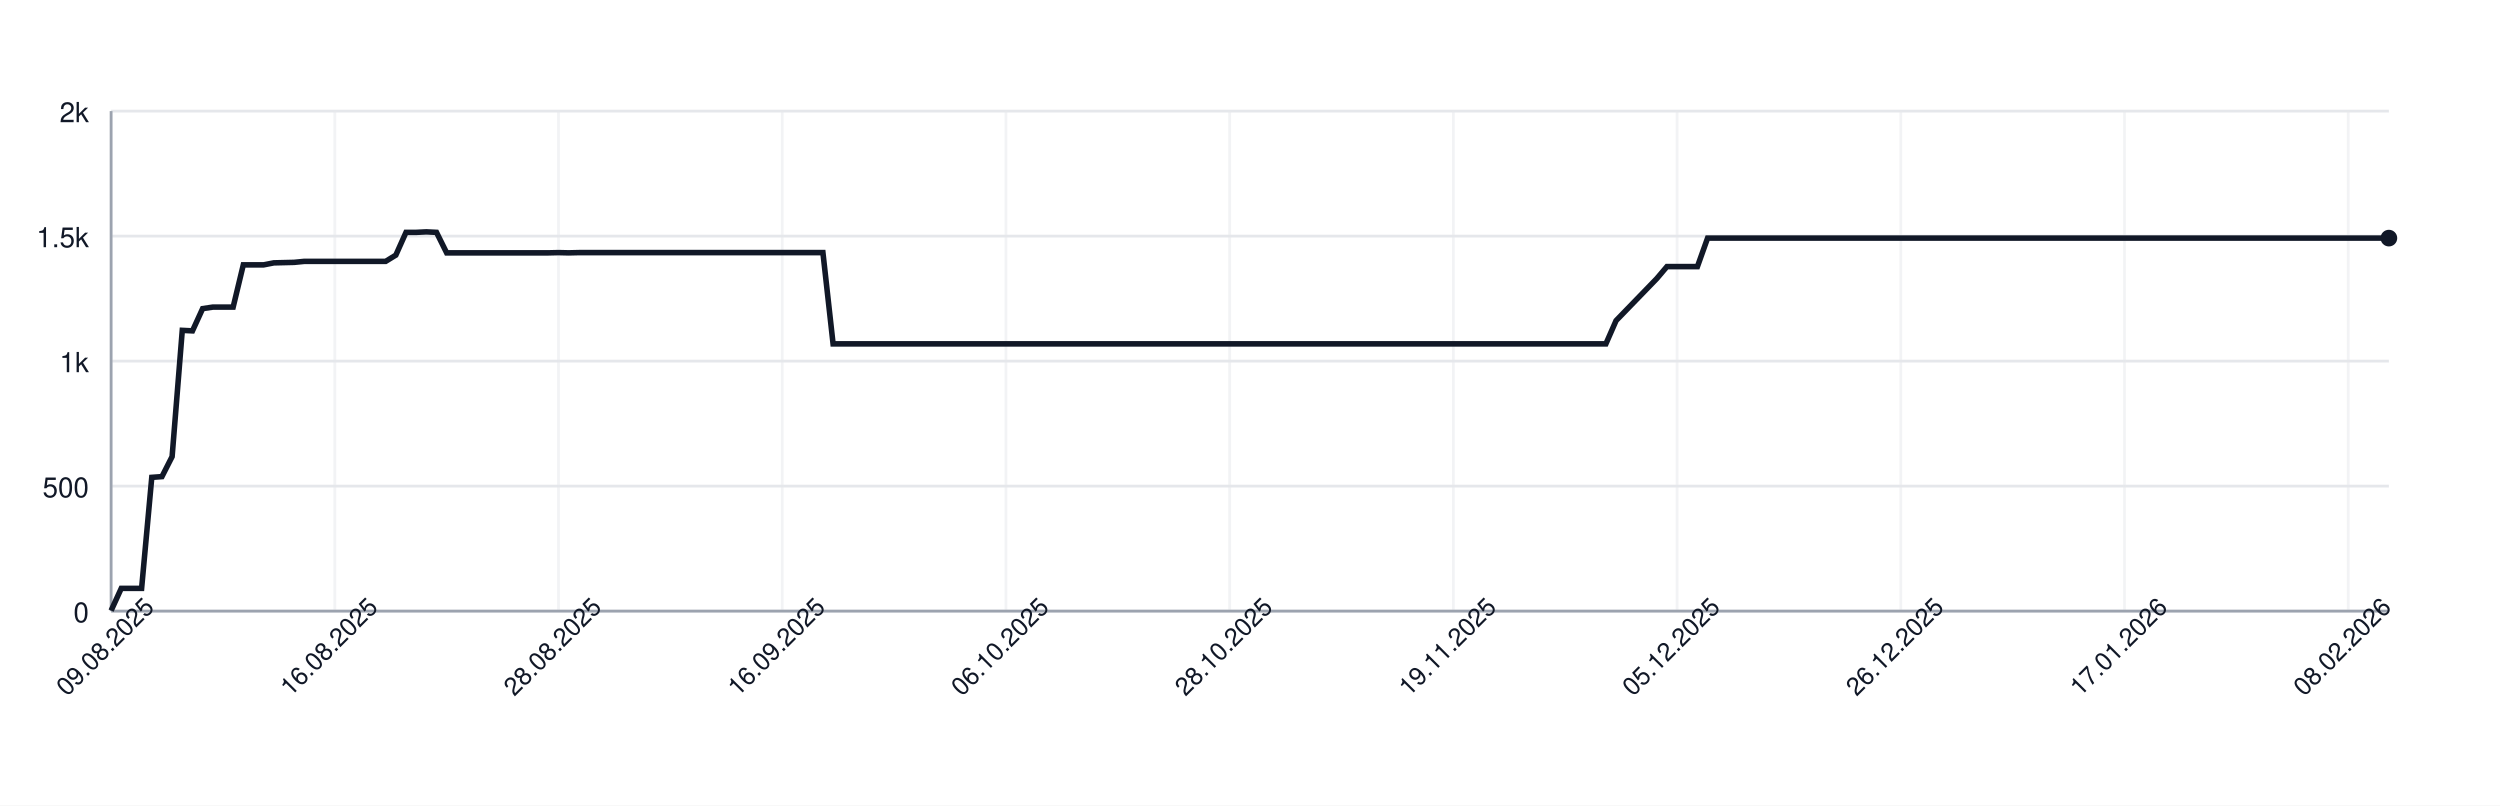
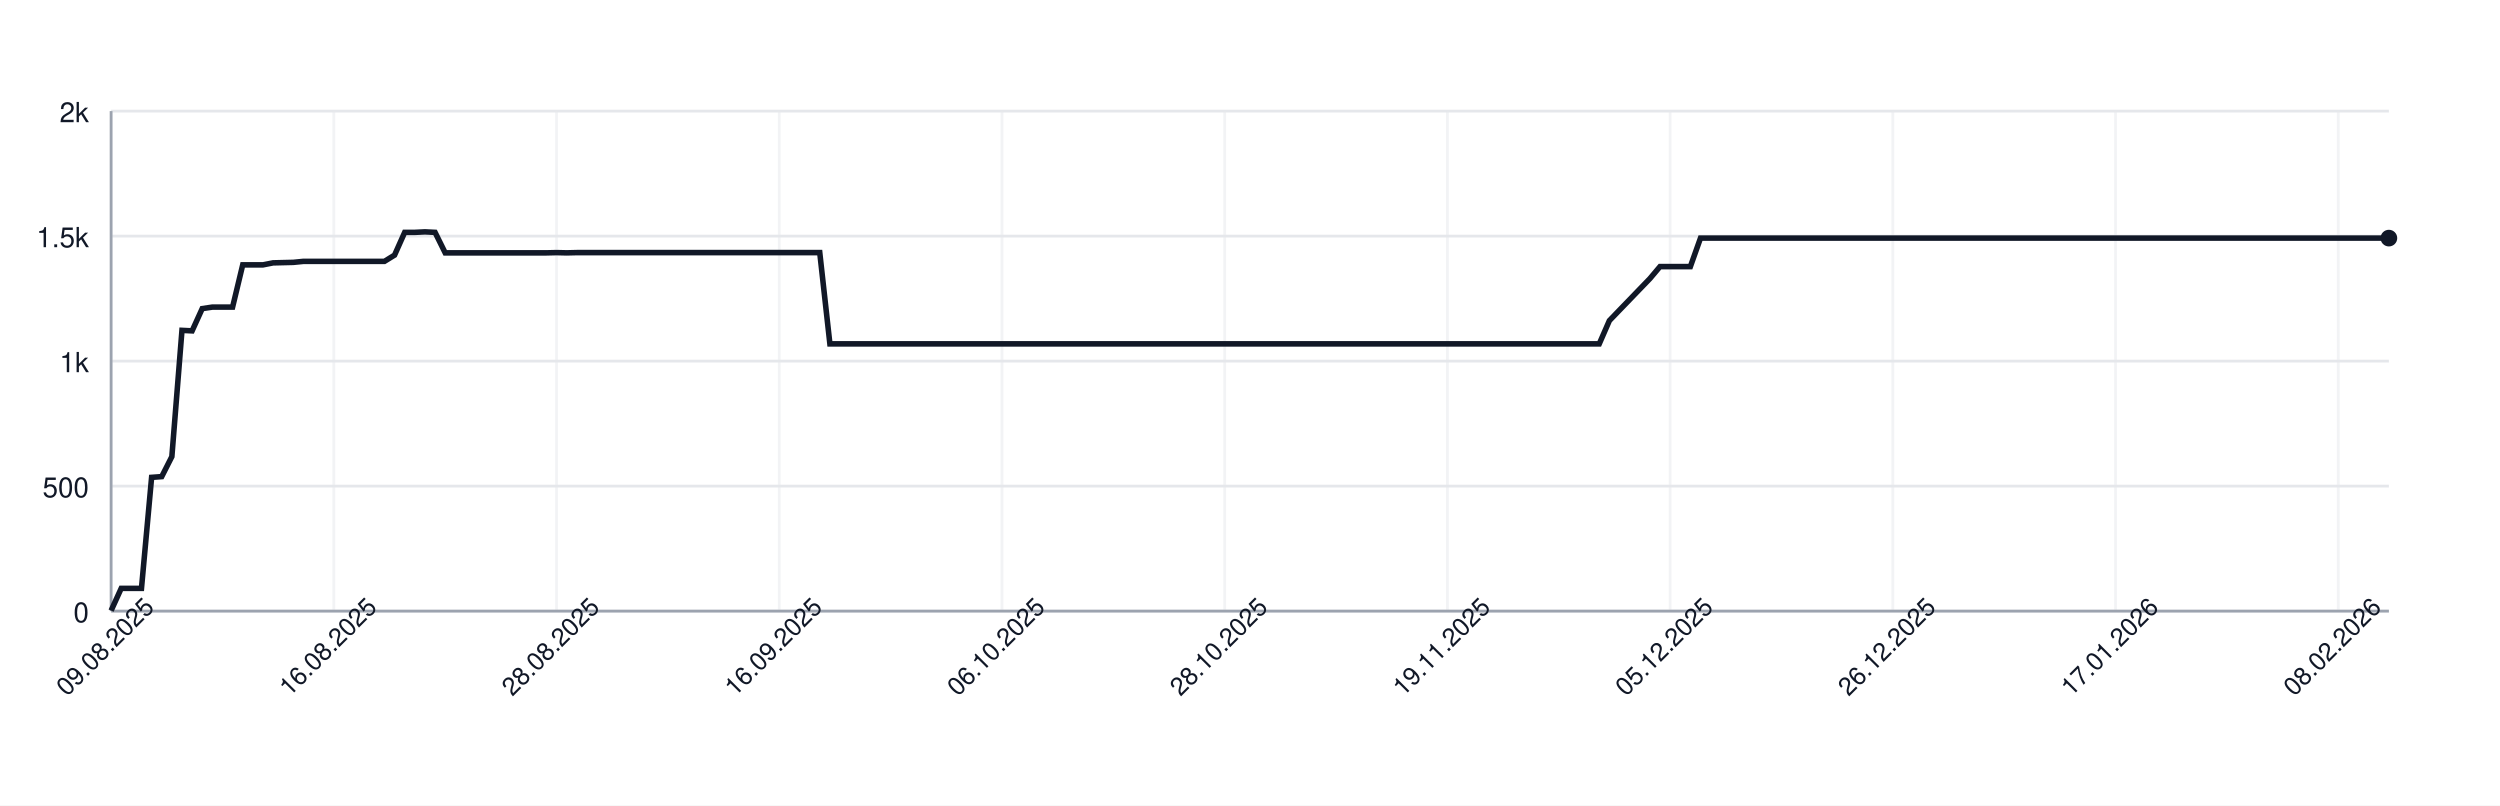
<svg xmlns="http://www.w3.org/2000/svg" width="900" height="290" style="font-family: -apple-system, BlinkMacSystemFont, 'Segoe UI', Helvetica, Arial, sans-serif;">
  <rect width="100%" height="100%" fill="white" />
  <g>
    <line x1="40" y1="220.00" x2="860" y2="220.00" stroke="#e5e7eb" />
    <text x="32" y="224.00" font-size="10" fill="#111827" text-anchor="end">0</text>
    <line x1="40" y1="175.00" x2="860" y2="175.00" stroke="#e5e7eb" />
    <text x="32" y="179.00" font-size="10" fill="#111827" text-anchor="end">500</text>
    <line x1="40" y1="130.00" x2="860" y2="130.00" stroke="#e5e7eb" />
    <text x="32" y="134.00" font-size="10" fill="#111827" text-anchor="end">1k</text>
    <line x1="40" y1="85.00" x2="860" y2="85.00" stroke="#e5e7eb" />
    <text x="32" y="89.00" font-size="10" fill="#111827" text-anchor="end">1.5k</text>
    <line x1="40" y1="40.00" x2="860" y2="40.00" stroke="#e5e7eb" />
    <text x="32" y="44.00" font-size="10" fill="#111827" text-anchor="end">2k</text>
    <line x1="40.00" y1="40" x2="40.00" y2="220" stroke="#e5e7eb" opacity="0.5" />
-     <line x1="120.54" y1="40" x2="120.54" y2="220" stroke="#e5e7eb" opacity="0.5" />
-     <line x1="201.07" y1="40" x2="201.07" y2="220" stroke="#e5e7eb" opacity="0.5" />
-     <line x1="281.61" y1="40" x2="281.61" y2="220" stroke="#e5e7eb" opacity="0.5" />
-     <line x1="362.14" y1="40" x2="362.14" y2="220" stroke="#e5e7eb" opacity="0.5" />
-     <line x1="442.68" y1="40" x2="442.68" y2="220" stroke="#e5e7eb" opacity="0.5" />
-     <line x1="523.21" y1="40" x2="523.21" y2="220" stroke="#e5e7eb" opacity="0.5" />
-     <line x1="603.75" y1="40" x2="603.75" y2="220" stroke="#e5e7eb" opacity="0.5" />
-     <line x1="684.29" y1="40" x2="684.29" y2="220" stroke="#e5e7eb" opacity="0.5" />
-     <line x1="764.82" y1="40" x2="764.82" y2="220" stroke="#e5e7eb" opacity="0.5" />
-     <line x1="845.36" y1="40" x2="845.36" y2="220" stroke="#e5e7eb" opacity="0.5" />
+     <line x1="120.18" y1="40" x2="120.18" y2="220" stroke="#e5e7eb" opacity="0.5" />
+     <line x1="200.36" y1="40" x2="200.36" y2="220" stroke="#e5e7eb" opacity="0.5" />
+     <line x1="280.53" y1="40" x2="280.53" y2="220" stroke="#e5e7eb" opacity="0.5" />
+     <line x1="360.71" y1="40" x2="360.71" y2="220" stroke="#e5e7eb" opacity="0.5" />
+     <line x1="440.89" y1="40" x2="440.89" y2="220" stroke="#e5e7eb" opacity="0.5" />
+     <line x1="521.07" y1="40" x2="521.07" y2="220" stroke="#e5e7eb" opacity="0.5" />
+     <line x1="601.24" y1="40" x2="601.24" y2="220" stroke="#e5e7eb" opacity="0.5" />
+     <line x1="681.42" y1="40" x2="681.42" y2="220" stroke="#e5e7eb" opacity="0.5" />
+     <line x1="761.60" y1="40" x2="761.60" y2="220" stroke="#e5e7eb" opacity="0.5" />
+     <line x1="841.78" y1="40" x2="841.78" y2="220" stroke="#e5e7eb" opacity="0.5" />
    <line x1="40" y1="220" x2="860" y2="220" stroke="#9ca3af" />
    <line x1="40" y1="40" x2="40" y2="220" stroke="#9ca3af" />
-     <path d="M 40.00 219.82 L 43.66 211.81 L 47.32 211.81 L 50.98 211.81 L 54.64 171.85 L 58.30 171.58 L 61.96 164.38 L 65.62 118.93 L 69.29 119.11 L 72.95 111.10 L 76.61 110.56 L 80.27 110.56 L 83.93 110.56 L 87.59 95.35 L 91.25 95.35 L 94.91 95.35 L 98.57 94.63 L 102.23 94.54 L 105.89 94.45 L 109.55 94.09 L 113.21 94.09 L 116.88 94.09 L 120.54 94.09 L 124.20 94.09 L 127.86 94.09 L 131.52 94.09 L 135.18 94.09 L 138.84 94.09 L 142.50 91.84 L 146.16 83.65 L 149.82 83.65 L 153.48 83.47 L 157.14 83.65 L 160.80 91.03 L 164.46 91.03 L 168.12 91.03 L 171.79 91.03 L 175.45 91.03 L 179.11 91.03 L 182.77 91.03 L 186.43 91.03 L 190.09 91.03 L 193.75 91.03 L 197.41 91.03 L 201.07 90.94 L 204.73 91.03 L 208.39 90.94 L 212.05 90.94 L 215.71 90.94 L 219.38 90.94 L 223.04 90.94 L 226.70 90.94 L 230.36 90.94 L 234.02 90.94 L 237.68 90.94 L 241.34 90.94 L 245.00 90.94 L 248.66 90.94 L 252.32 90.94 L 255.98 90.94 L 259.64 90.94 L 263.30 90.94 L 266.96 90.94 L 270.62 90.94 L 274.29 90.94 L 277.95 90.94 L 281.61 90.94 L 285.27 90.94 L 288.93 90.94 L 292.59 90.94 L 296.25 90.94 L 299.91 123.79 L 303.57 123.79 L 307.23 123.79 L 310.89 123.79 L 314.55 123.79 L 318.21 123.79 L 321.88 123.79 L 325.54 123.79 L 329.20 123.79 L 332.86 123.79 L 336.52 123.79 L 340.18 123.79 L 343.84 123.79 L 347.50 123.79 L 351.16 123.79 L 354.82 123.79 L 358.48 123.79 L 362.14 123.79 L 365.80 123.79 L 369.46 123.79 L 373.12 123.79 L 376.79 123.79 L 380.45 123.79 L 384.11 123.79 L 387.77 123.79 L 391.43 123.79 L 395.09 123.79 L 398.75 123.79 L 402.41 123.79 L 406.07 123.79 L 409.73 123.79 L 413.39 123.79 L 417.05 123.79 L 420.71 123.79 L 424.38 123.79 L 428.04 123.79 L 431.70 123.79 L 435.36 123.79 L 439.02 123.79 L 442.68 123.79 L 446.34 123.79 L 450.00 123.79 L 453.66 123.79 L 457.32 123.79 L 460.98 123.79 L 464.64 123.79 L 468.30 123.79 L 471.96 123.79 L 475.62 123.79 L 479.29 123.79 L 482.95 123.79 L 486.61 123.79 L 490.27 123.79 L 493.93 123.79 L 497.59 123.79 L 501.25 123.79 L 504.91 123.79 L 508.57 123.79 L 512.23 123.79 L 515.89 123.79 L 519.55 123.79 L 523.21 123.79 L 526.88 123.79 L 530.54 123.79 L 534.20 123.79 L 537.86 123.79 L 541.52 123.79 L 545.18 123.79 L 548.84 123.79 L 552.50 123.79 L 556.16 123.79 L 559.82 123.79 L 563.48 123.79 L 567.14 123.79 L 570.80 123.79 L 574.46 123.79 L 578.12 123.79 L 581.79 115.42 L 585.45 111.64 L 589.11 107.86 L 592.77 104.08 L 596.43 100.30 L 600.09 95.98 L 603.75 95.98 L 607.41 95.98 L 611.07 95.98 L 614.73 85.72 L 618.39 85.72 L 622.05 85.72 L 625.71 85.72 L 629.38 85.72 L 633.04 85.72 L 636.70 85.72 L 640.36 85.72 L 644.02 85.72 L 647.68 85.72 L 651.34 85.72 L 655.00 85.72 L 658.66 85.72 L 662.32 85.72 L 665.98 85.72 L 669.64 85.72 L 673.30 85.72 L 676.96 85.72 L 680.62 85.72 L 684.29 85.72 L 687.95 85.72 L 691.61 85.72 L 695.27 85.72 L 698.93 85.72 L 702.59 85.72 L 706.25 85.72 L 709.91 85.72 L 713.57 85.72 L 717.23 85.72 L 720.89 85.72 L 724.55 85.72 L 728.21 85.72 L 731.88 85.72 L 735.54 85.72 L 739.20 85.72 L 742.86 85.72 L 746.52 85.72 L 750.18 85.72 L 753.84 85.72 L 757.50 85.72 L 761.16 85.72 L 764.82 85.72 L 768.48 85.72 L 772.14 85.72 L 775.80 85.72 L 779.46 85.72 L 783.12 85.72 L 786.79 85.72 L 790.45 85.72 L 794.11 85.72 L 797.77 85.72 L 801.43 85.72 L 805.09 85.72 L 808.75 85.72 L 812.41 85.72 L 816.07 85.72 L 819.73 85.72 L 823.39 85.72 L 827.05 85.72 L 830.71 85.72 L 834.38 85.72 L 838.04 85.72 L 841.70 85.72 L 845.36 85.72 L 849.02 85.72 L 852.68 85.72 L 856.34 85.72 L 860.00 85.72" fill="none" stroke="#111827" stroke-width="2" />
+     <path d="M 40.00 219.82 L 43.64 211.81 L 47.29 211.81 L 50.93 211.81 L 54.58 171.85 L 58.22 171.58 L 61.87 164.38 L 65.51 118.93 L 69.16 119.11 L 72.80 111.10 L 76.44 110.56 L 80.09 110.56 L 83.73 110.56 L 87.38 95.35 L 91.02 95.35 L 94.67 95.35 L 98.31 94.63 L 101.96 94.54 L 105.60 94.45 L 109.24 94.09 L 112.89 94.09 L 116.53 94.09 L 120.18 94.09 L 123.82 94.09 L 127.47 94.09 L 131.11 94.09 L 134.76 94.09 L 138.40 94.09 L 142.04 91.84 L 145.69 83.65 L 149.33 83.65 L 152.98 83.47 L 156.62 83.65 L 160.27 91.03 L 163.91 91.03 L 167.56 91.03 L 171.20 91.03 L 174.84 91.03 L 178.49 91.03 L 182.13 91.03 L 185.78 91.03 L 189.42 91.03 L 193.07 91.03 L 196.71 91.03 L 200.36 90.94 L 204.00 91.03 L 207.64 90.94 L 211.29 90.94 L 214.93 90.94 L 218.58 90.94 L 222.22 90.94 L 225.87 90.94 L 229.51 90.94 L 233.16 90.94 L 236.80 90.94 L 240.44 90.94 L 244.09 90.94 L 247.73 90.94 L 251.38 90.94 L 255.02 90.94 L 258.67 90.94 L 262.31 90.94 L 265.96 90.94 L 269.60 90.94 L 273.24 90.94 L 276.89 90.94 L 280.53 90.94 L 284.18 90.94 L 287.82 90.94 L 291.47 90.94 L 295.11 90.94 L 298.76 123.79 L 302.40 123.79 L 306.04 123.79 L 309.69 123.79 L 313.33 123.79 L 316.98 123.79 L 320.62 123.79 L 324.27 123.79 L 327.91 123.79 L 331.56 123.79 L 335.20 123.79 L 338.84 123.79 L 342.49 123.79 L 346.13 123.79 L 349.78 123.79 L 353.42 123.79 L 357.07 123.79 L 360.71 123.79 L 364.36 123.79 L 368.00 123.79 L 371.64 123.79 L 375.29 123.79 L 378.93 123.79 L 382.58 123.79 L 386.22 123.79 L 389.87 123.79 L 393.51 123.79 L 397.16 123.79 L 400.80 123.79 L 404.44 123.79 L 408.09 123.79 L 411.73 123.79 L 415.38 123.79 L 419.02 123.79 L 422.67 123.79 L 426.31 123.79 L 429.96 123.79 L 433.60 123.79 L 437.24 123.79 L 440.89 123.79 L 444.53 123.79 L 448.18 123.79 L 451.82 123.79 L 455.47 123.79 L 459.11 123.79 L 462.76 123.79 L 466.40 123.79 L 470.04 123.79 L 473.69 123.79 L 477.33 123.79 L 480.98 123.79 L 484.62 123.79 L 488.27 123.79 L 491.91 123.79 L 495.56 123.79 L 499.20 123.79 L 502.84 123.79 L 506.49 123.79 L 510.13 123.79 L 513.78 123.79 L 517.42 123.79 L 521.07 123.79 L 524.71 123.79 L 528.36 123.79 L 532.00 123.79 L 535.64 123.79 L 539.29 123.79 L 542.93 123.79 L 546.58 123.79 L 550.22 123.79 L 553.87 123.79 L 557.51 123.79 L 561.16 123.79 L 564.80 123.79 L 568.44 123.79 L 572.09 123.79 L 575.73 123.79 L 579.38 115.42 L 583.02 111.64 L 586.67 107.86 L 590.31 104.08 L 593.96 100.30 L 597.60 95.98 L 601.24 95.98 L 604.89 95.98 L 608.53 95.98 L 612.18 85.72 L 615.82 85.72 L 619.47 85.72 L 623.11 85.72 L 626.76 85.72 L 630.40 85.72 L 634.04 85.72 L 637.69 85.72 L 641.33 85.72 L 644.98 85.72 L 648.62 85.72 L 652.27 85.72 L 655.91 85.72 L 659.56 85.72 L 663.20 85.72 L 666.84 85.72 L 670.49 85.72 L 674.13 85.72 L 677.78 85.72 L 681.42 85.72 L 685.07 85.72 L 688.71 85.72 L 692.36 85.72 L 696.00 85.72 L 699.64 85.72 L 703.29 85.72 L 706.93 85.72 L 710.58 85.72 L 714.22 85.72 L 717.87 85.72 L 721.51 85.72 L 725.16 85.72 L 728.80 85.72 L 732.44 85.72 L 736.09 85.72 L 739.73 85.72 L 743.38 85.72 L 747.02 85.72 L 750.67 85.72 L 754.31 85.72 L 757.96 85.72 L 761.60 85.72 L 765.24 85.72 L 768.89 85.72 L 772.53 85.72 L 776.18 85.72 L 779.82 85.72 L 783.47 85.72 L 787.11 85.72 L 790.76 85.72 L 794.40 85.72 L 798.04 85.72 L 801.69 85.72 L 805.33 85.72 L 808.98 85.72 L 812.62 85.72 L 816.27 85.72 L 819.91 85.72 L 823.56 85.72 L 827.20 85.72 L 830.84 85.72 L 834.49 85.72 L 838.13 85.72 L 841.78 85.72 L 845.42 85.72 L 849.07 85.72 L 852.71 85.72 L 856.36 85.72 L 860.00 85.72" fill="none" stroke="#111827" stroke-width="2" />
    <circle cx="860.00" cy="85.72" r="3" fill="#111827" />
    <text x="40.00" y="235.00" font-size="9" fill="#111827" text-anchor="middle" transform="rotate(-45 40.00 235.00)">09.08.2025</text>
-     <text x="120.54" y="235.00" font-size="9" fill="#111827" text-anchor="middle" transform="rotate(-45 120.54 235.00)">16.08.2025</text>
-     <text x="201.07" y="235.00" font-size="9" fill="#111827" text-anchor="middle" transform="rotate(-45 201.07 235.00)">28.08.2025</text>
-     <text x="281.61" y="235.00" font-size="9" fill="#111827" text-anchor="middle" transform="rotate(-45 281.61 235.00)">16.09.2025</text>
-     <text x="362.14" y="235.00" font-size="9" fill="#111827" text-anchor="middle" transform="rotate(-45 362.14 235.00)">06.10.2025</text>
-     <text x="442.68" y="235.00" font-size="9" fill="#111827" text-anchor="middle" transform="rotate(-45 442.68 235.00)">28.10.2025</text>
-     <text x="523.21" y="235.00" font-size="9" fill="#111827" text-anchor="middle" transform="rotate(-45 523.21 235.00)">19.11.2025</text>
-     <text x="603.75" y="235.00" font-size="9" fill="#111827" text-anchor="middle" transform="rotate(-45 603.75 235.00)">05.12.2025</text>
-     <text x="684.29" y="235.00" font-size="9" fill="#111827" text-anchor="middle" transform="rotate(-45 684.29 235.00)">26.12.2025</text>
-     <text x="764.82" y="235.00" font-size="9" fill="#111827" text-anchor="middle" transform="rotate(-45 764.82 235.00)">17.01.2026</text>
-     <text x="845.36" y="235.00" font-size="9" fill="#111827" text-anchor="middle" transform="rotate(-45 845.36 235.00)">08.02.2026</text>
+     <text x="120.18" y="235.00" font-size="9" fill="#111827" text-anchor="middle" transform="rotate(-45 120.18 235.00)">16.08.2025</text>
+     <text x="200.36" y="235.00" font-size="9" fill="#111827" text-anchor="middle" transform="rotate(-45 200.36 235.00)">28.08.2025</text>
+     <text x="280.53" y="235.00" font-size="9" fill="#111827" text-anchor="middle" transform="rotate(-45 280.53 235.00)">16.09.2025</text>
+     <text x="360.71" y="235.00" font-size="9" fill="#111827" text-anchor="middle" transform="rotate(-45 360.71 235.00)">06.10.2025</text>
+     <text x="440.89" y="235.00" font-size="9" fill="#111827" text-anchor="middle" transform="rotate(-45 440.89 235.00)">28.10.2025</text>
+     <text x="521.07" y="235.00" font-size="9" fill="#111827" text-anchor="middle" transform="rotate(-45 521.07 235.00)">19.11.2025</text>
+     <text x="601.24" y="235.00" font-size="9" fill="#111827" text-anchor="middle" transform="rotate(-45 601.24 235.00)">05.12.2025</text>
+     <text x="681.42" y="235.00" font-size="9" fill="#111827" text-anchor="middle" transform="rotate(-45 681.42 235.00)">26.12.2025</text>
+     <text x="761.60" y="235.00" font-size="9" fill="#111827" text-anchor="middle" transform="rotate(-45 761.60 235.00)">17.01.2026</text>
+     <text x="841.78" y="235.00" font-size="9" fill="#111827" text-anchor="middle" transform="rotate(-45 841.78 235.00)">08.02.2026</text>
  </g>
</svg>
